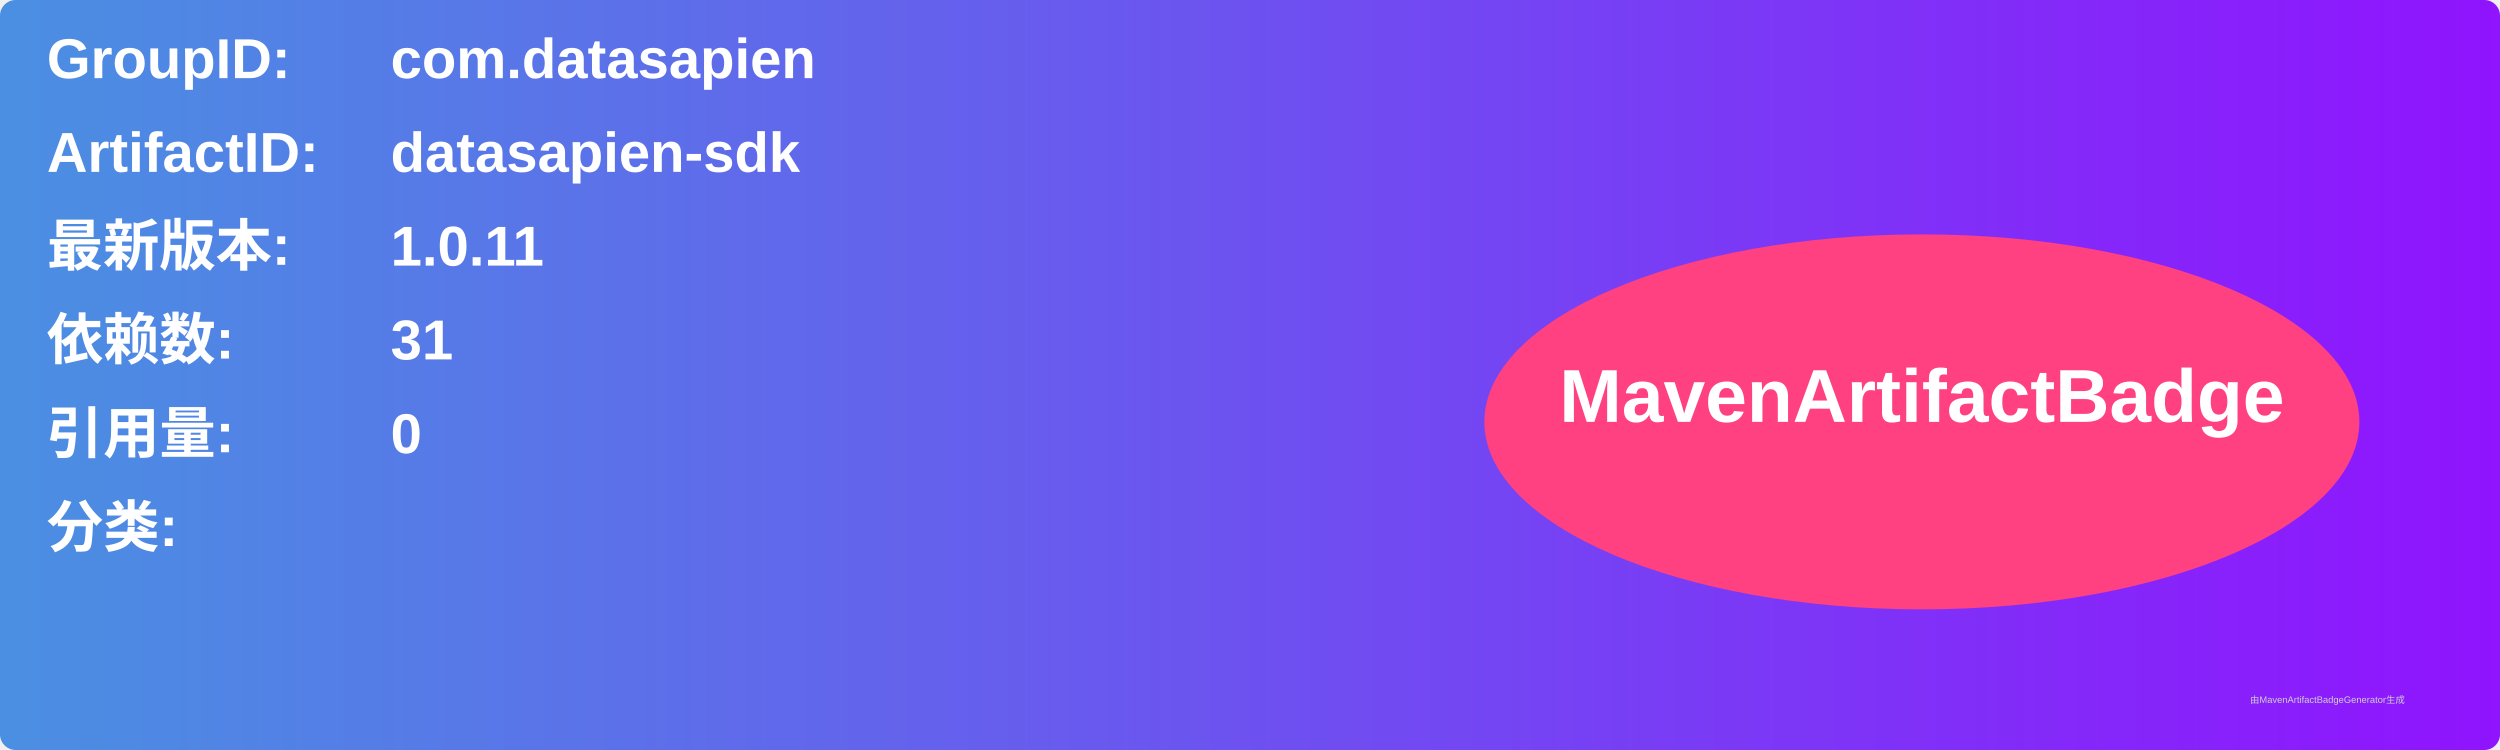
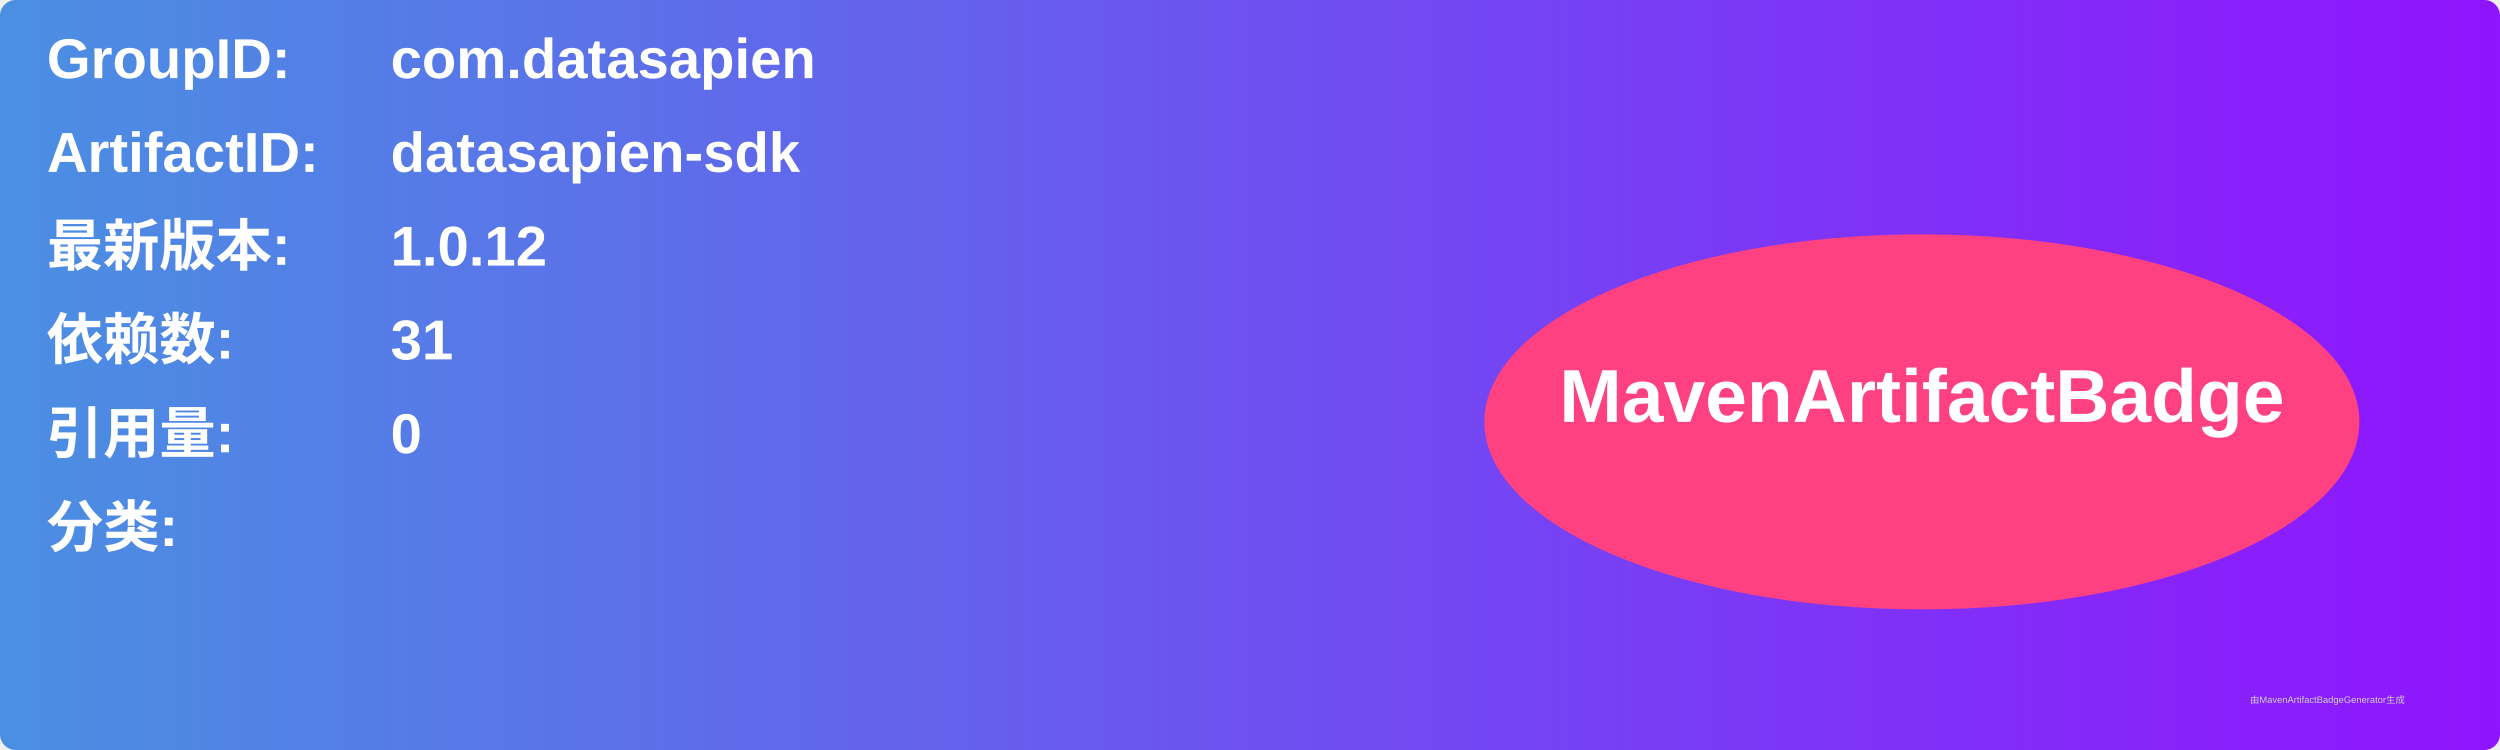
<svg xmlns="http://www.w3.org/2000/svg" width="800" height="240" viewBox="0 0 800 240">
  <linearGradient id="grad" x1="0%" y1="0%" x2="100%" y2="0%">
    <stop offset="0%" stop-color="#4a90e2" />
    <stop offset="100%" stop-color="#9013fe" />
  </linearGradient>
  <rect width="100%" height="100%" rx="5" ry="5" fill="url(#grad)" />
  <g transform="translate(15, 15)">
    <text x="0" y="10" font-family="Arial" font-size="18" fill="white" font-weight="bold" width="260">GroupID:</text>
    <text x="110" y="10" font-family="Arial" font-size="18" fill="white" font-weight="bold" width="460">com.datasapien</text>
    <text x="0" y="40" font-family="Arial" font-size="18" fill="white" font-weight="bold" width="260">ArtifactID:</text>
    <text x="110" y="40" font-family="Arial" font-size="18" fill="white" font-weight="bold" width="460">datasapien-sdk</text>
    <text x="0" y="70" font-family="Arial" font-size="18" fill="white" font-weight="bold">最新版本:</text>
    <text x="110" y="70" font-family="Arial" font-size="18" fill="white" font-weight="bold">
-       <tspan font-weight="bold">1.0.11</tspan>
+       <tspan font-weight="bold">1.0.12</tspan>
    </text>
    <text x="0" y="100" font-family="Arial" font-size="18" fill="white" font-weight="bold">依赖数: </text>
    <text x="110" y="100" font-family="Arial" font-size="18" fill="white">
      <tspan font-weight="bold">31</tspan>
    </text>
    <text x="0" y="130" font-family="Arial" font-size="18" fill="white" font-weight="bold">引用量: </text>
    <text x="110" y="130" font-family="Arial" font-size="18" fill="white">
      <tspan font-weight="bold">0</tspan>
    </text>
    <text x="0" y="160" font-family="Arial" font-size="18" fill="white" font-weight="bold">分类:</text>
    <text x="10" y="190" font-family="Arial" font-size="10" fill="white">
      <tspan font-weight="bold" />
    </text>
    <ellipse cx="600" cy="120" rx="140" ry="60" fill="#ff4081" />
    <text x="600" y="120" text-anchor="middle" font-family="Arial" font-size="24" fill="white" font-weight="bold">MavenArtifactBadge</text>
  </g>
  <text x="720" y="225" font-family="Arial" font-size="3" fill="#d0d0d0">由MavenArtifactBadgeGenerator生成</text>
</svg>
